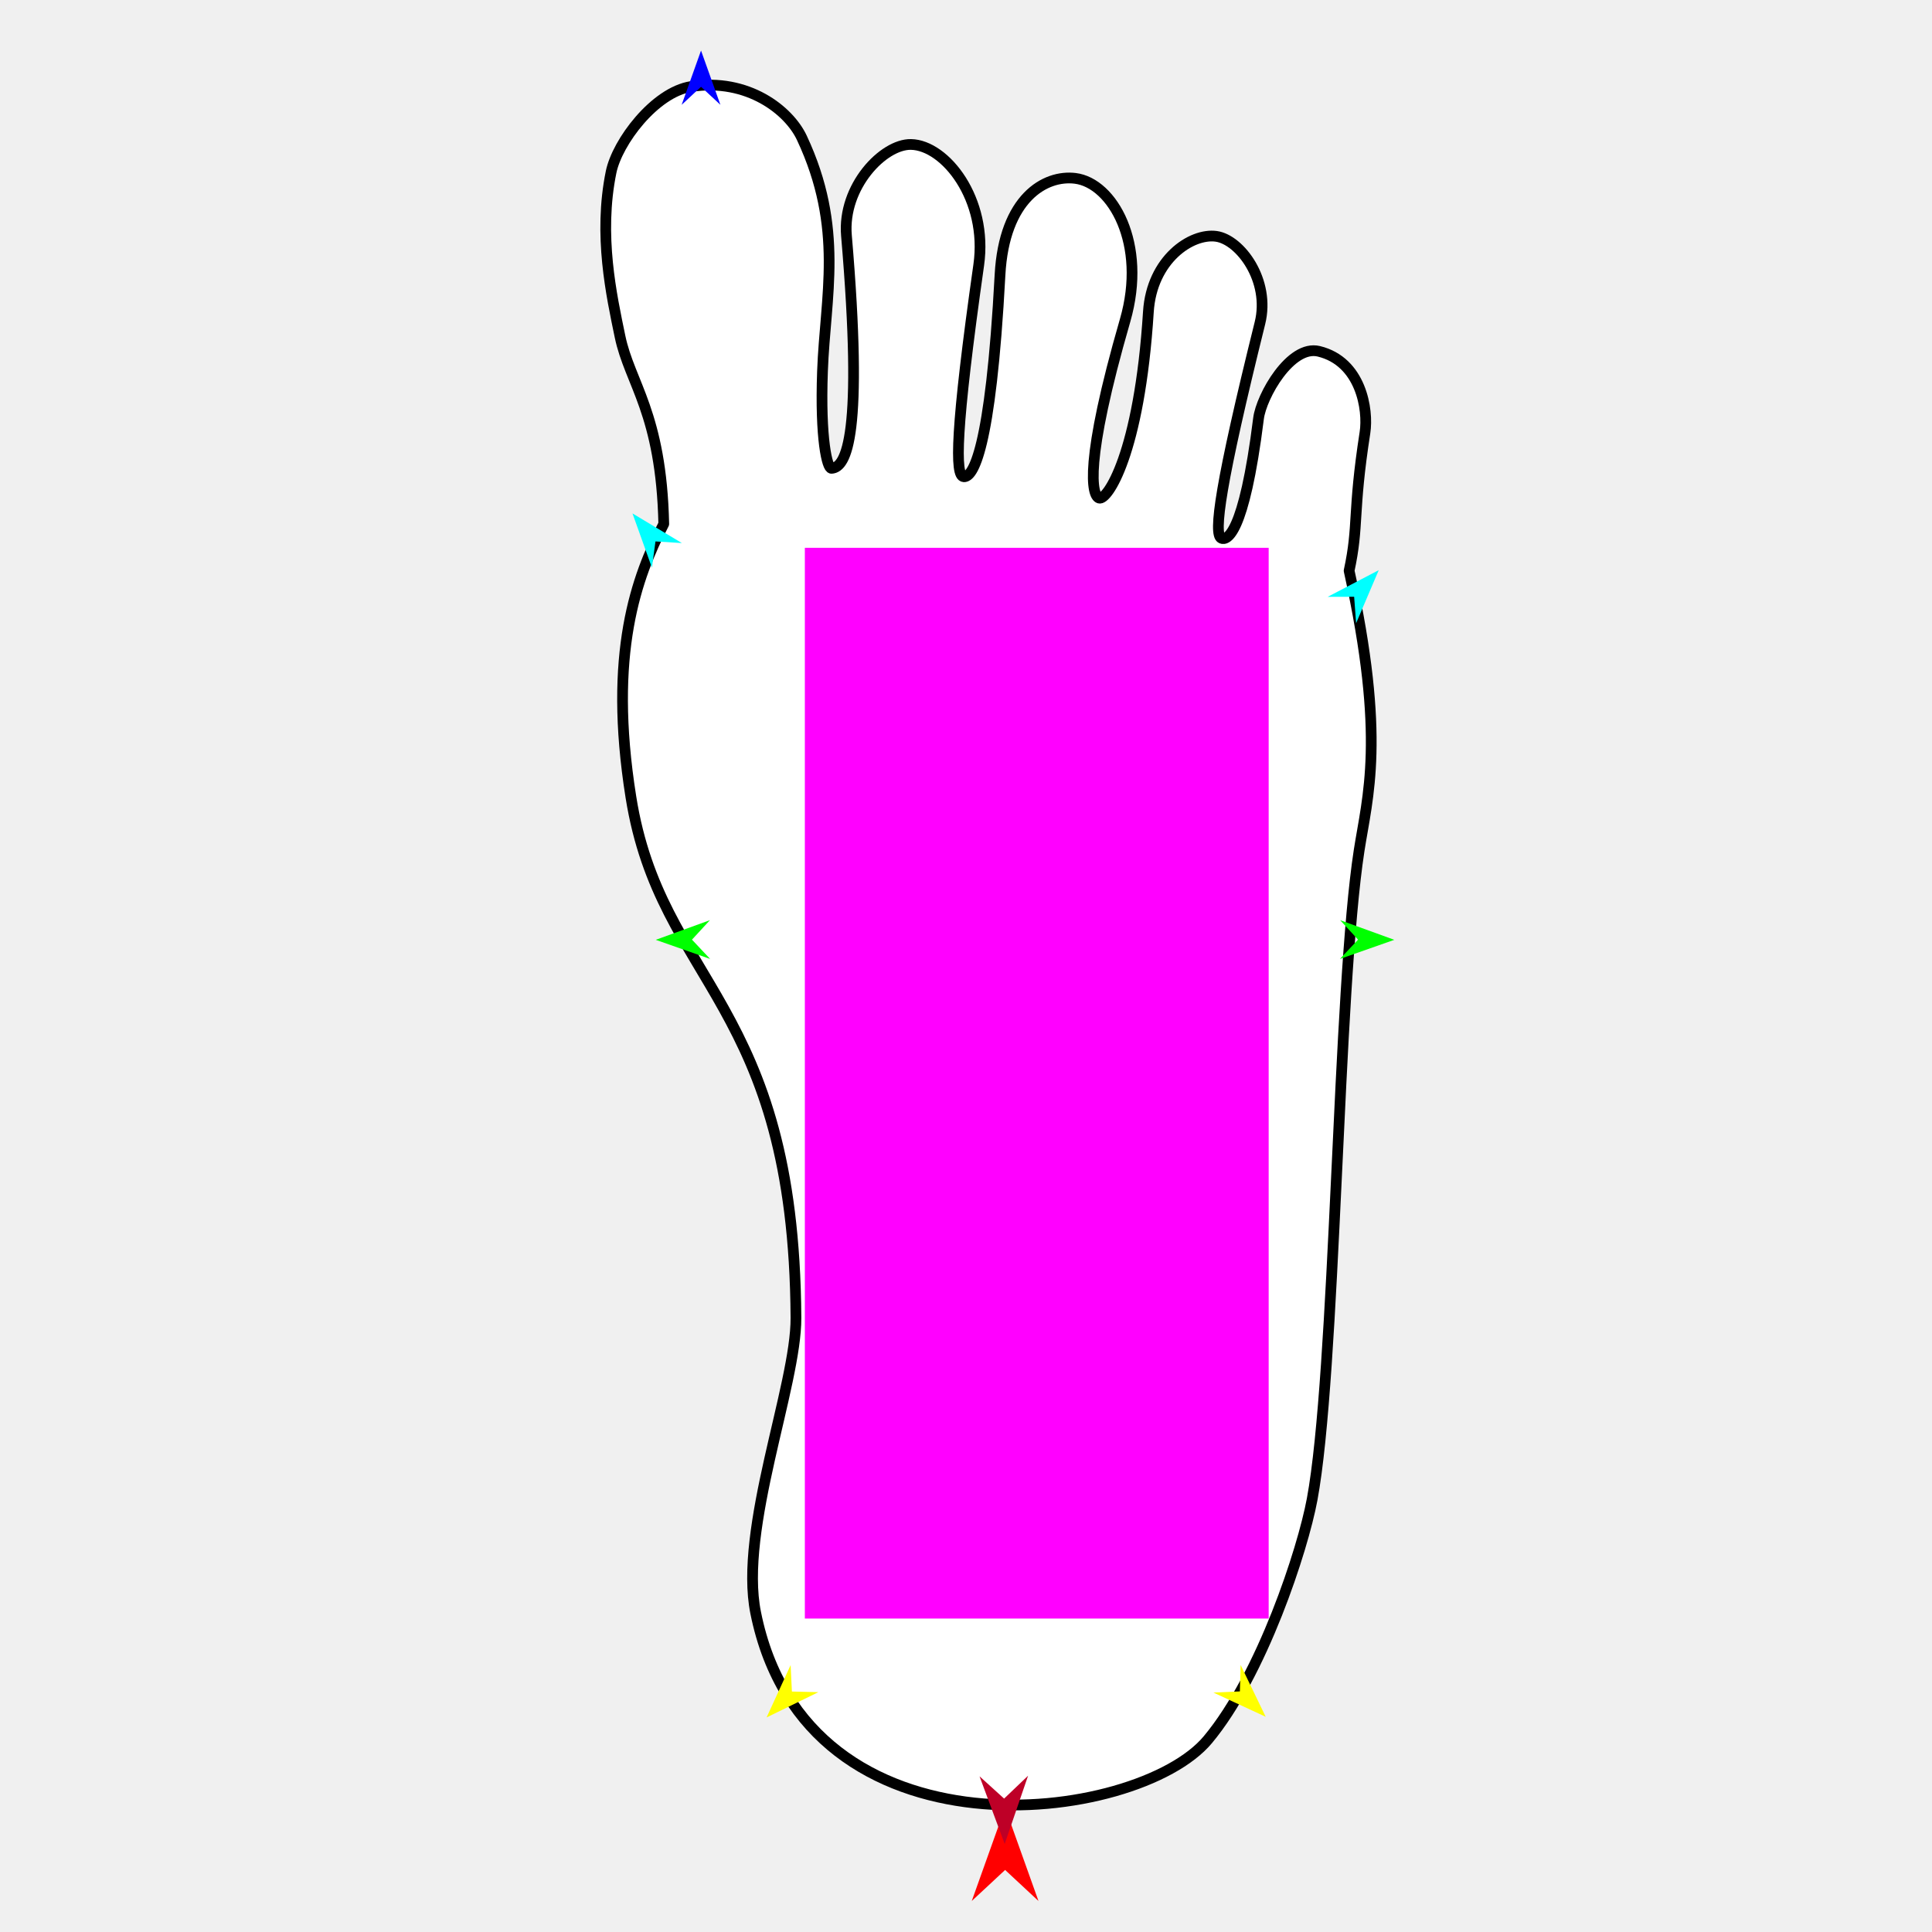
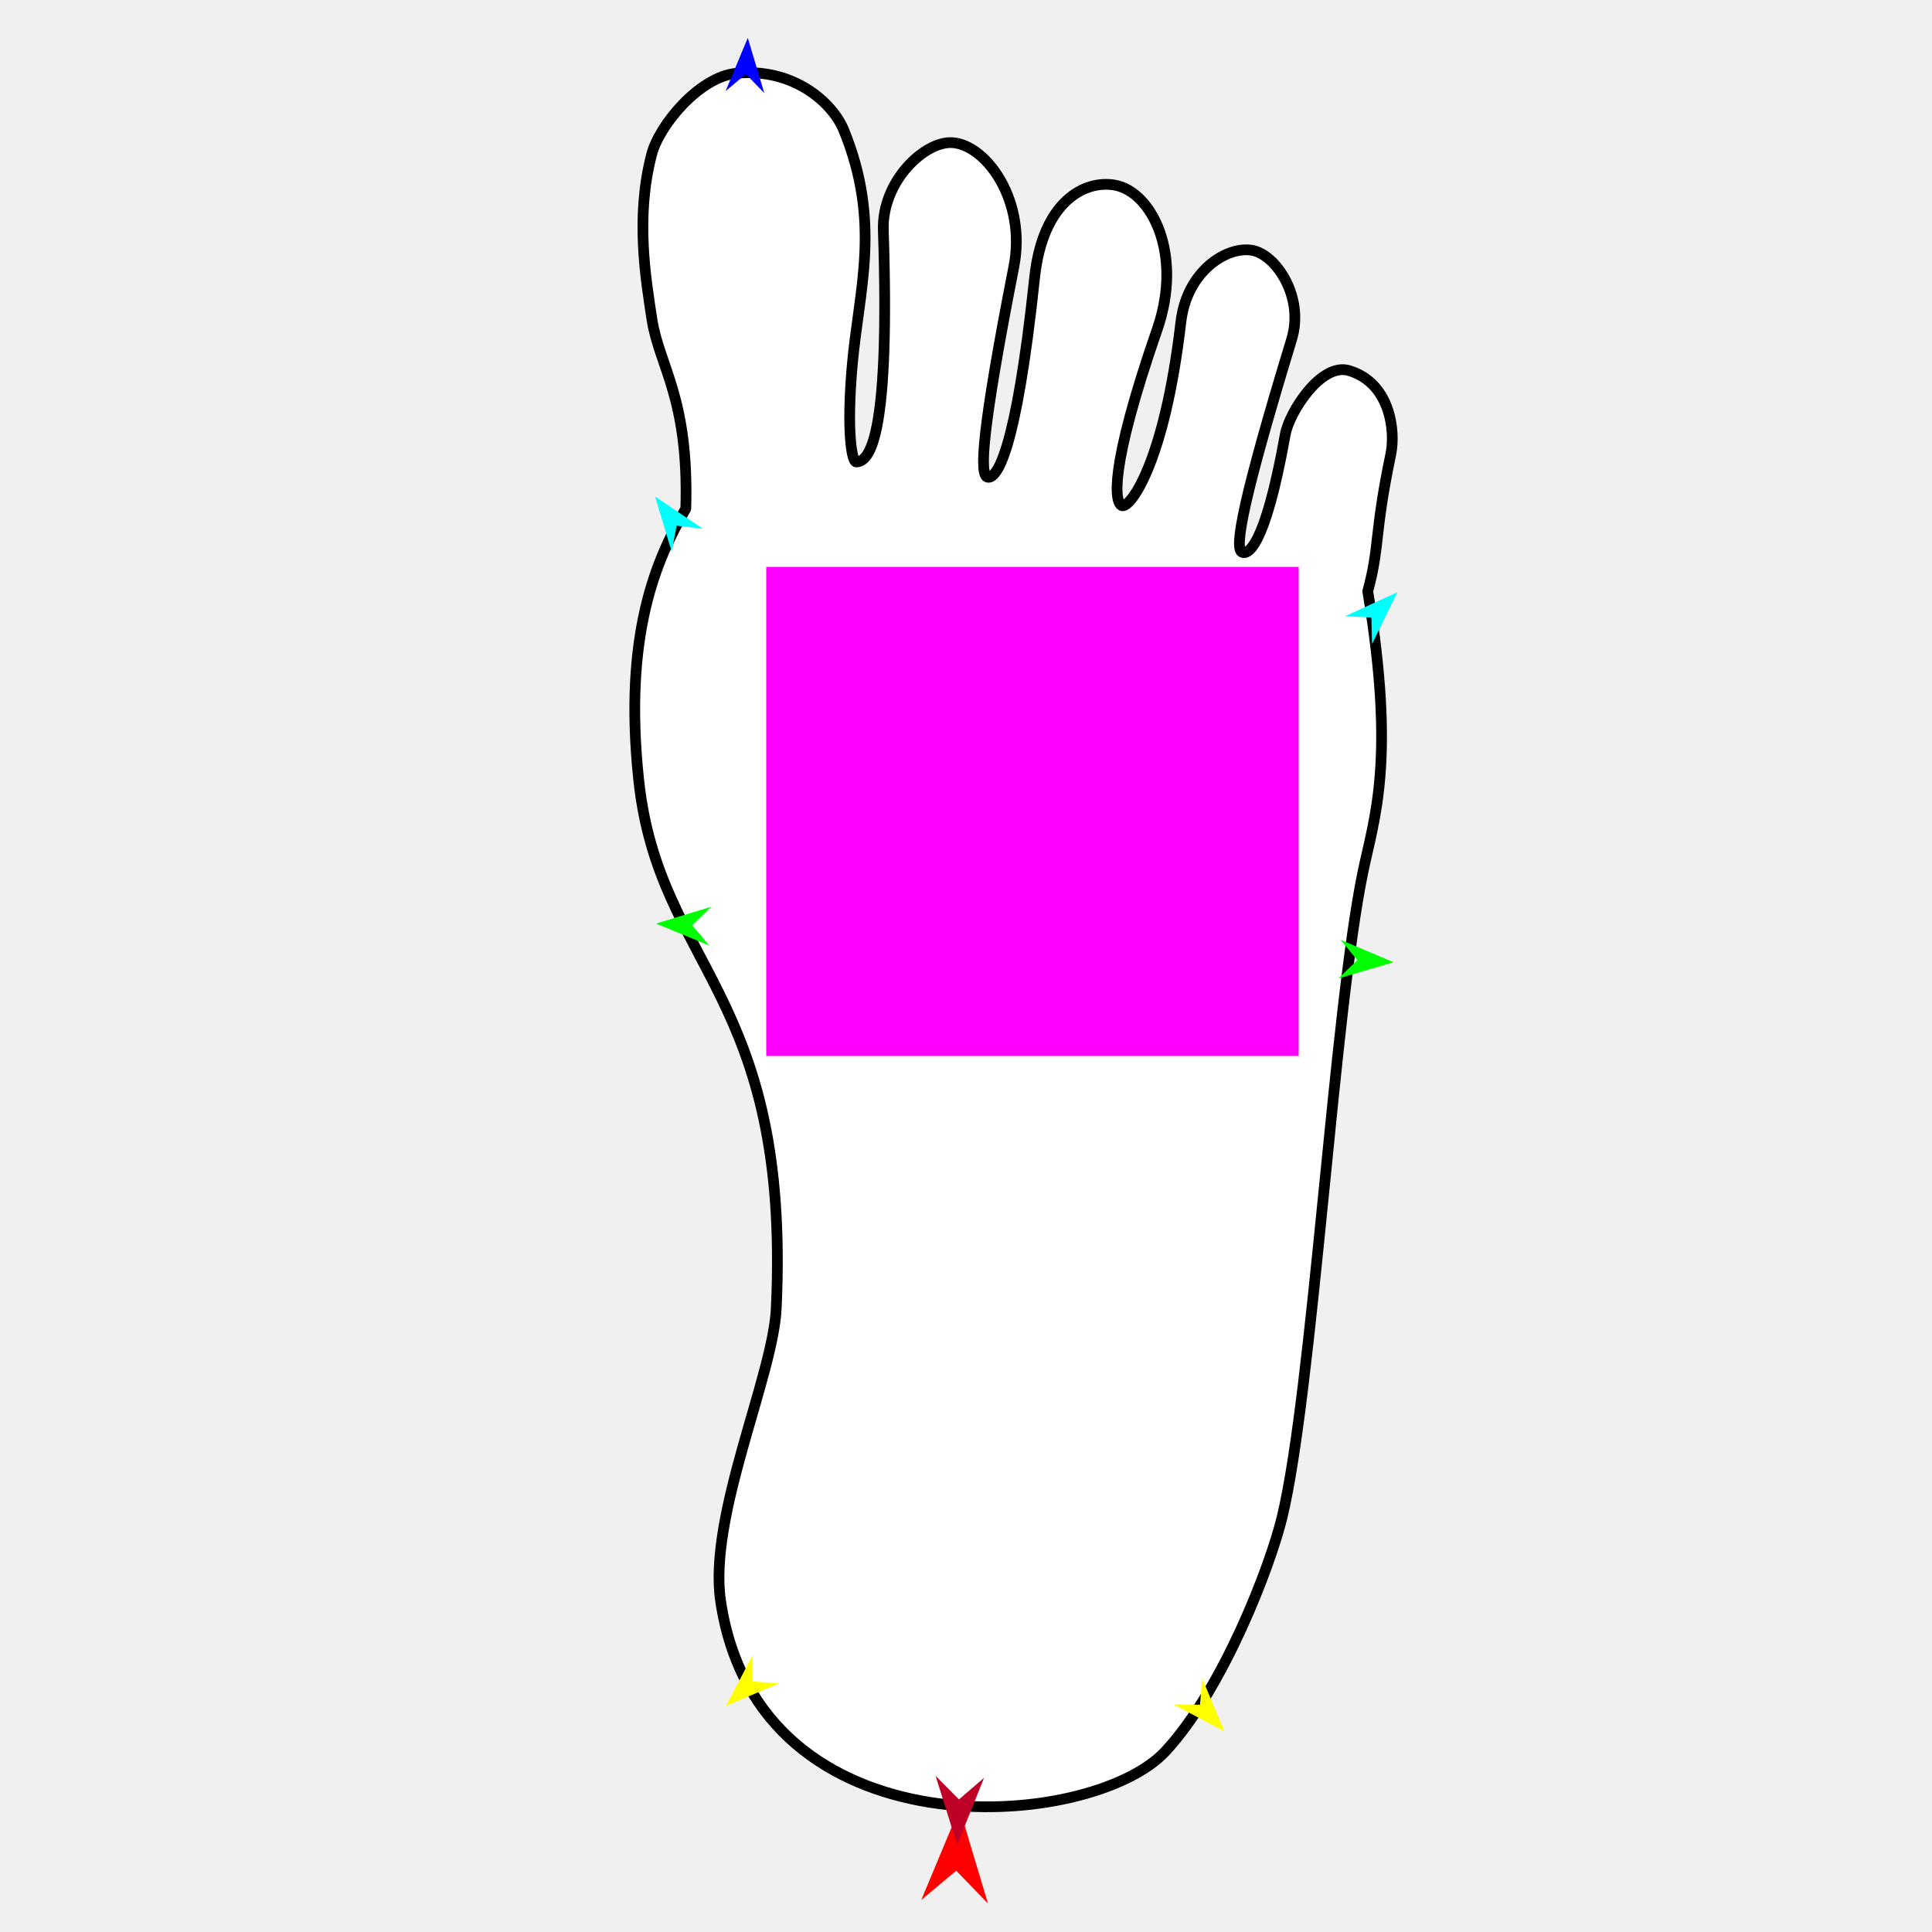
<svg xmlns="http://www.w3.org/2000/svg" version="1.1" id="Frame_0" width="720px" height="720px">
  <g id="foot">
    <g id="foot">
-       <path fill="#ffffff" fill-rule="evenodd" stroke="#000000" stroke-width="4" stroke-linecap="round" stroke-linejoin="round" d="M 508.683 161.224 C 510.009 152.676 507.229 134.722 491.473 130.918 C 480.926 128.372 470.049 147.662 469.016 155.944 C 463.542 199.839 457.046 201.397 455.208 200.603 C 452.119 199.267 454.703 180.145 469.541 120.404 C 473.491 104.499 462.161 89.326 453.264 88.077 C 443.968 86.772 429.207 96.703 427.971 116.194 C 424.594 169.467 412.526 186.606 409.613 185.622 C 406.897 184.706 403.947 172.476 419.292 119.405 C 427.570 90.777 414.538 68.202 400.723 66.471 C 389.487 65.064 374.201 73.820 372.677 102.453 C 369.169 168.396 362.461 177.868 359.194 177.675 C 355.812 177.474 356.051 160.046 364.745 98.750 C 368.226 74.212 352.287 54.073 339.500 53.835 C 329.179 53.642 313.891 69.562 315.447 87.760 C 321.809 162.161 315.445 174.232 309.878 174.534 C 308.326 174.618 305.596 163.873 306.519 138.382 C 307.536 110.271 314.665 85.182 298.825 51.369 C 294.037 41.149 278.652 28.973 257.569 32.250 C 243.989 34.362 230.028 52.931 227.740 64.102 C 222.905 87.709 227.942 110.298 231.058 125.381 C 234.661 142.820 246.461 153.858 247.365 195.243 C 237.217 215.014 226.587 243.395 235.122 297.051 C 246.231 366.888 295.957 373.068 296.626 491.131 C 296.769 516.377 275.314 569.708 281.616 601.026 C 300.642 695.594 423.911 679.719 450.100 648.361 C 470.351 624.114 485.535 577.426 488.996 558.767 C 497.754 511.543 498.466 369.034 506.499 317.000 C 509.592 296.959 516.550 275.192 502.775 212.696 C 506.455 195.674 503.996 191.437 508.683 161.224 Z" />
+       <path fill="#ffffff" fill-rule="evenodd" stroke="#000000" stroke-width="4" stroke-linecap="round" stroke-linejoin="round" d="M 518.315 169.263 C 520.086 160.796 518.250 142.721 502.715 138.098 C 492.316 135.003 480.444 153.697 478.979 161.914 C 471.215 205.462 464.646 206.679 462.853 205.789 C 459.837 204.294 463.419 185.333 481.363 126.451 C 486.140 110.774 475.620 95.029 466.801 93.316 C 457.585 91.526 442.325 100.671 440.071 120.071 C 433.910 173.094 420.962 189.577 418.104 188.443 C 415.440 187.385 413.133 175.018 431.235 122.822 C 441.000 94.667 429.168 71.441 415.462 68.990 C 404.315 66.996 388.591 74.941 385.572 103.454 C 378.617 169.124 371.422 178.232 368.170 177.868 C 364.803 177.490 365.954 160.099 377.844 99.342 C 382.604 75.019 367.741 54.074 354.984 53.166 C 344.688 52.434 328.587 67.532 329.189 85.787 C 331.648 160.418 324.662 172.140 319.086 172.150 C 317.531 172.152 315.367 161.280 317.623 135.871 C 320.111 107.852 328.543 83.171 314.494 48.576 C 310.247 38.119 295.520 25.154 274.295 27.324 C 260.623 28.721 245.709 46.535 242.840 57.570 C 236.776 80.892 240.624 103.714 242.947 118.939 C 245.632 136.543 256.838 148.183 255.575 189.559 C 244.406 208.772 232.305 236.558 238.020 290.587 C 245.459 360.910 294.794 369.683 289.283 487.620 C 288.104 512.838 263.888 564.974 268.541 596.579 C 282.593 692.012 406.524 682.611 434.318 652.667 C 455.810 629.512 473.417 583.683 477.849 565.231 C 489.067 518.530 497.237 376.254 507.981 324.711 C 512.119 304.859 520.207 283.486 509.721 220.355 C 514.287 203.550 512.053 199.189 518.315 169.263 Z" />
    </g>
    <g id="specs">
-       <path fill="#ff00ff" fill-rule="evenodd" stroke="none" d="M 299.943 603.186 C 299.960 603.186 472.781 603.186 472.799 603.186 C 472.799 603.146 472.798 204.189 472.798 204.149 C 472.781 204.149 299.960 204.149 299.943 204.149 C 299.943 204.189 299.943 603.146 299.943 603.186 Z" />
-       <path fill="#ff0000" fill-rule="evenodd" stroke="none" d="M 374.578 673.628 C 374.579 673.632 387.010 708.437 387.011 708.441 C 387.010 708.440 374.579 696.874 374.578 696.873 C 374.577 696.874 362.146 708.440 362.145 708.441 C 362.146 708.438 374.577 673.632 374.578 673.628 Z" />
-       <path fill="#0000ff" fill-rule="evenodd" stroke="none" d="M 261.254 18.838 C 261.255 18.840 268.475 39.058 268.476 39.060 C 268.475 39.059 261.255 32.341 261.254 32.341 C 261.253 32.341 254.033 39.059 254.032 39.060 C 254.033 39.058 261.254 18.840 261.254 18.838 Z" />
-       <path fill="#00ff00" fill-rule="evenodd" stroke="none" d="M 244.379 350.246 C 244.381 350.245 264.563 342.922 264.565 342.921 C 264.564 342.922 257.882 350.177 257.881 350.178 C 257.882 350.178 264.637 357.365 264.637 357.366 C 264.635 357.365 244.381 350.246 244.379 350.246 Z" />
-       <path fill="#ffff00" fill-rule="evenodd" stroke="none" d="M 285.683 640.043 C 285.684 640.041 294.645 620.531 294.646 620.529 C 294.646 620.530 295.118 630.382 295.118 630.383 C 295.119 630.383 304.978 630.622 304.979 630.622 C 304.977 630.623 285.685 640.042 285.683 640.043 Z" />
-       <path fill="#ffff00" fill-rule="evenodd" stroke="none" d="M 471.696 639.804 C 471.695 639.802 462.345 620.476 462.344 620.474 C 462.344 620.475 462.070 630.334 462.070 630.335 C 462.069 630.335 452.216 630.772 452.215 630.772 C 452.217 630.773 471.694 639.803 471.696 639.804 Z" />
-       <path fill="#00ff00" fill-rule="evenodd" stroke="none" d="M 519.619 350.246 C 519.617 350.245 499.435 342.922 499.433 342.921 C 499.434 342.922 506.116 350.177 506.117 350.178 C 506.116 350.178 499.361 357.365 499.361 357.366 C 499.363 357.365 519.617 350.246 519.619 350.246 Z" />
-       <path fill="#00ffff" fill-rule="evenodd" stroke="none" d="M 513.815 212.482 C 513.814 212.483 505.390 232.230 505.389 232.232 C 505.389 232.231 504.648 222.396 504.648 222.396 C 504.647 222.396 494.785 222.426 494.784 222.426 C 494.785 222.425 513.813 212.482 513.815 212.482 Z" />
-       <path fill="#00ffff" fill-rule="evenodd" stroke="none" d="M 235.706 191.335 C 235.707 191.337 242.953 211.547 242.953 211.549 C 242.954 211.548 244.273 201.774 244.273 201.773 C 244.274 201.773 254.118 202.384 254.119 202.385 C 254.117 202.383 235.708 191.336 235.706 191.335 Z" />
-       <path fill="#be0027" fill-rule="evenodd" stroke="none" d="M 374.416 687.194 C 374.417 687.192 383.137 661.755 383.138 661.753 C 383.137 661.754 374.201 670.283 374.200 670.284 C 374.199 670.283 365.049 661.984 365.048 661.983 C 365.049 661.985 374.415 687.192 374.416 687.194 Z" />
+       <path fill="#ff00ff" fill-rule="evenodd" stroke="none" d="M 285.556 393.534 C 285.576 393.534 483.962 393.534 483.982 393.534 C 483.982 393.516 483.982 211.268 483.982 211.249 C 483.962 211.249 285.576 211.249 285.556 211.249 C 285.556 211.268 285.556 393.516 285.556 393.534 Z" />
+       <path fill="#ff0000" fill-rule="evenodd" stroke="none" d="M 357.577 673.946 C 357.578 673.950 368.170 709.359 368.171 709.362 C 368.169 709.361 356.361 697.160 356.360 697.159 C 356.359 697.160 343.340 708.060 343.339 708.061 C 343.340 708.057 357.575 673.950 357.577 673.946 Z" />
+       <path fill="#0000ff" fill-rule="evenodd" stroke="none" d="M 278.677 14.123 C 278.678 14.125 284.830 34.693 284.831 34.695 C 284.830 34.694 277.971 27.607 277.971 27.607 C 277.970 27.607 270.408 33.938 270.407 33.939 C 270.408 33.937 278.677 14.125 278.677 14.123 Z" />
+       <path fill="#00ff00" fill-rule="evenodd" stroke="none" d="M 244.481 344.193 C 244.483 344.192 265.020 337.936 265.022 337.935 C 265.021 337.936 257.969 344.831 257.968 344.832 C 257.969 344.832 264.338 352.363 264.338 352.364 C 264.336 352.363 244.483 344.194 244.481 344.193 Z" />
+       <path fill="#ffff00" fill-rule="evenodd" stroke="none" d="M 270.562 635.755 C 270.563 635.753 280.532 616.739 280.533 616.737 C 280.533 616.738 280.489 626.601 280.489 626.602 C 280.490 626.602 290.323 627.356 290.324 627.356 C 290.322 627.357 270.564 635.754 270.562 635.755 Z" />
+       <path fill="#ffff00" fill-rule="evenodd" stroke="none" d="M 456.332 645.251 C 456.331 645.249 448.005 625.460 448.005 625.458 C 448.005 625.459 447.215 635.291 447.214 635.292 C 447.213 635.292 437.351 635.212 437.350 635.212 C 437.352 635.213 456.330 645.250 456.332 645.251 Z" />
+       <path fill="#00ff00" fill-rule="evenodd" stroke="none" d="M 519.343 358.598 C 519.341 358.597 499.571 350.228 499.569 350.227 C 499.570 350.228 505.862 357.823 505.863 357.823 C 505.862 357.824 498.741 364.647 498.740 364.648 C 498.742 364.647 519.341 358.598 519.343 358.598 Z" />
+       <path fill="#00ffff" fill-rule="evenodd" stroke="none" d="M 520.758 220.719 C 520.757 220.721 511.310 240.000 511.309 240.002 C 511.309 240.001 511.085 230.140 511.085 230.139 C 511.084 230.139 501.233 229.653 501.232 229.653 C 501.234 229.652 520.756 220.720 520.758 220.719 Z" />
+       <path fill="#00ffff" fill-rule="evenodd" stroke="none" d="M 244.137 185.046 C 244.137 185.048 250.315 205.609 250.316 205.611 C 250.316 205.610 252.145 195.919 252.145 195.918 C 252.146 195.918 261.944 197.044 261.945 197.044 C 261.944 197.043 244.139 185.047 244.137 185.046 Z" />
+       <path fill="#be0027" fill-rule="evenodd" stroke="none" d="M 356.704 687.485 C 356.705 687.483 366.746 662.538 366.747 662.535 C 366.746 662.536 357.375 670.586 357.374 670.587 C 357.374 670.586 348.670 661.819 348.669 661.818 C 348.670 661.821 356.704 687.483 356.704 687.485 Z" />
    </g>
  </g>
</svg>
